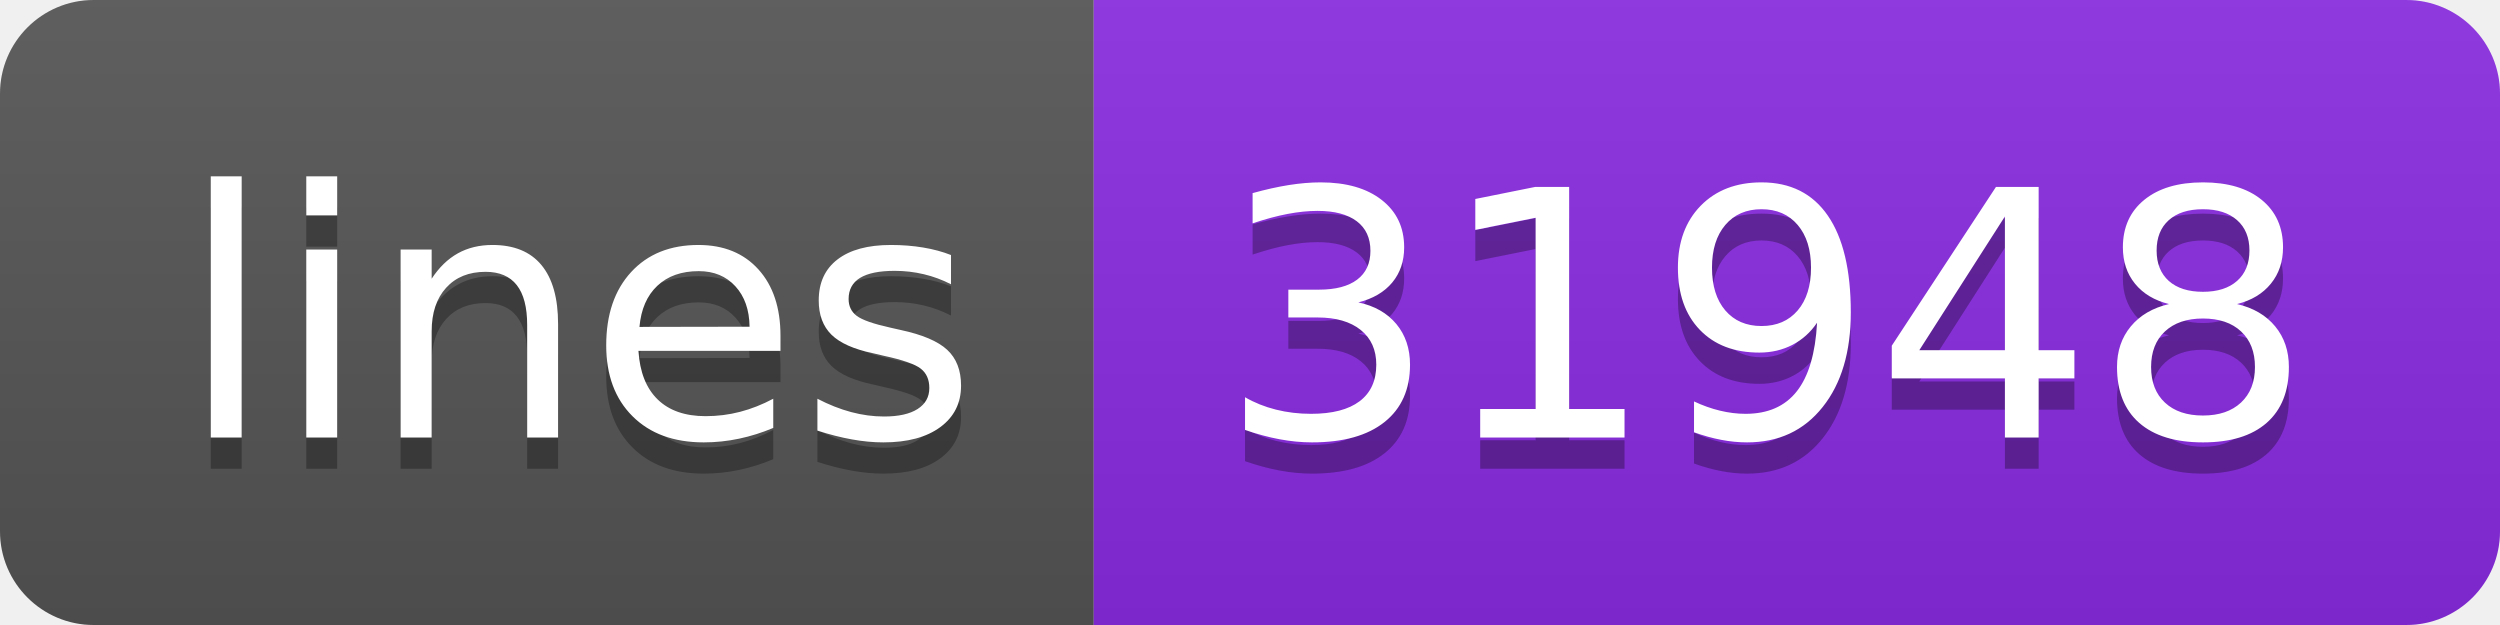
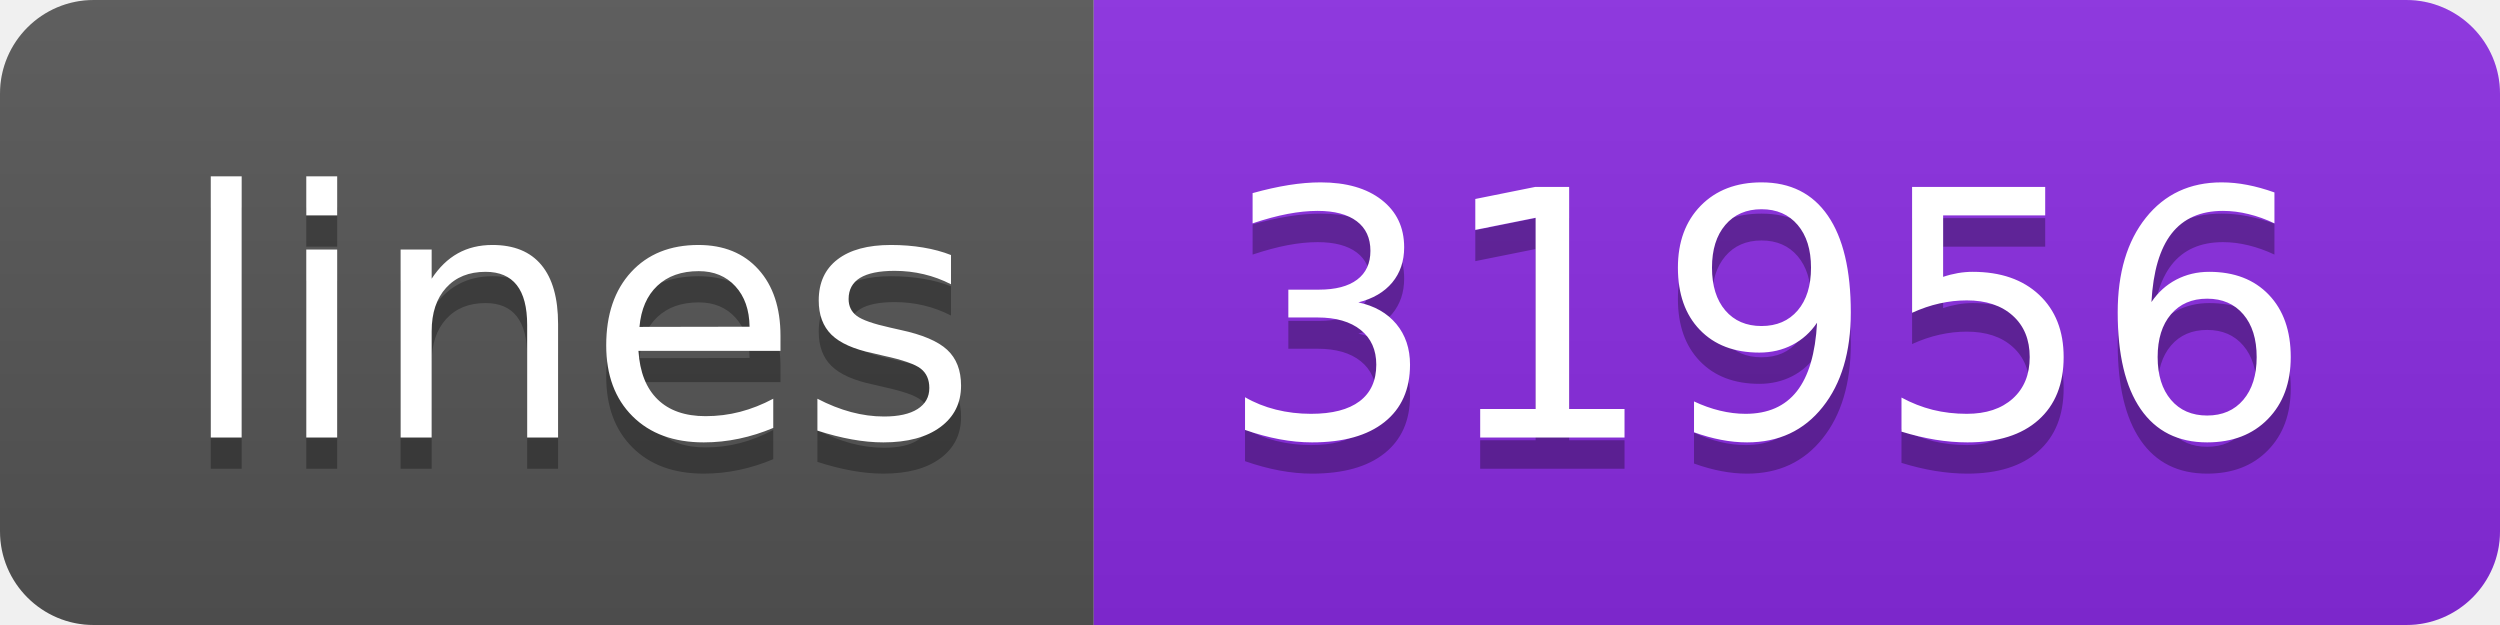
<svg xmlns="http://www.w3.org/2000/svg" width="80" height="20">
  <linearGradient id="s" x2="0" y2="100%">
    <stop offset="0" stop-color="#bbb" stop-opacity=".1" />
    <stop offset="1" stop-opacity=".1" />
  </linearGradient>
  <clipPath id="r">
    <rect width="80" height="20" rx="3" fill="#fff" />
  </clipPath>
  <g clip-path="url(#r)">
    <rect width="35" height="20" fill="#555" />
    <rect x="35" width="45" height="20" fill="blueviolet" />
    <rect width="80" height="20" fill="url(#s)" />
  </g>
  <g fill="#fff" text-anchor="middle" font-family="Verdana,Geneva,DejaVu Sans,sans-serif" text-rendering="geometricPrecision" font-size="110">
    <text x="185" y="150" fill="#010101" fill-opacity=".3" transform="scale(.1)" textLength="250">lines</text>
    <text x="185" y="140" transform="scale(.1)" textLength="250">lines</text>
-     <text x="565" y="150" fill="#010101" fill-opacity=".3" transform="scale(.1)" textLength="350">31948</text>
-     <text x="565" y="140" transform="scale(.1)" textLength="350">31948</text>
+     <text x="565" y="150" fill="#010101" fill-opacity=".3" transform="scale(.1)" textLength="350">31956</text>
+     <text x="565" y="140" transform="scale(.1)" textLength="350">31956</text>
  </g>
</svg>
